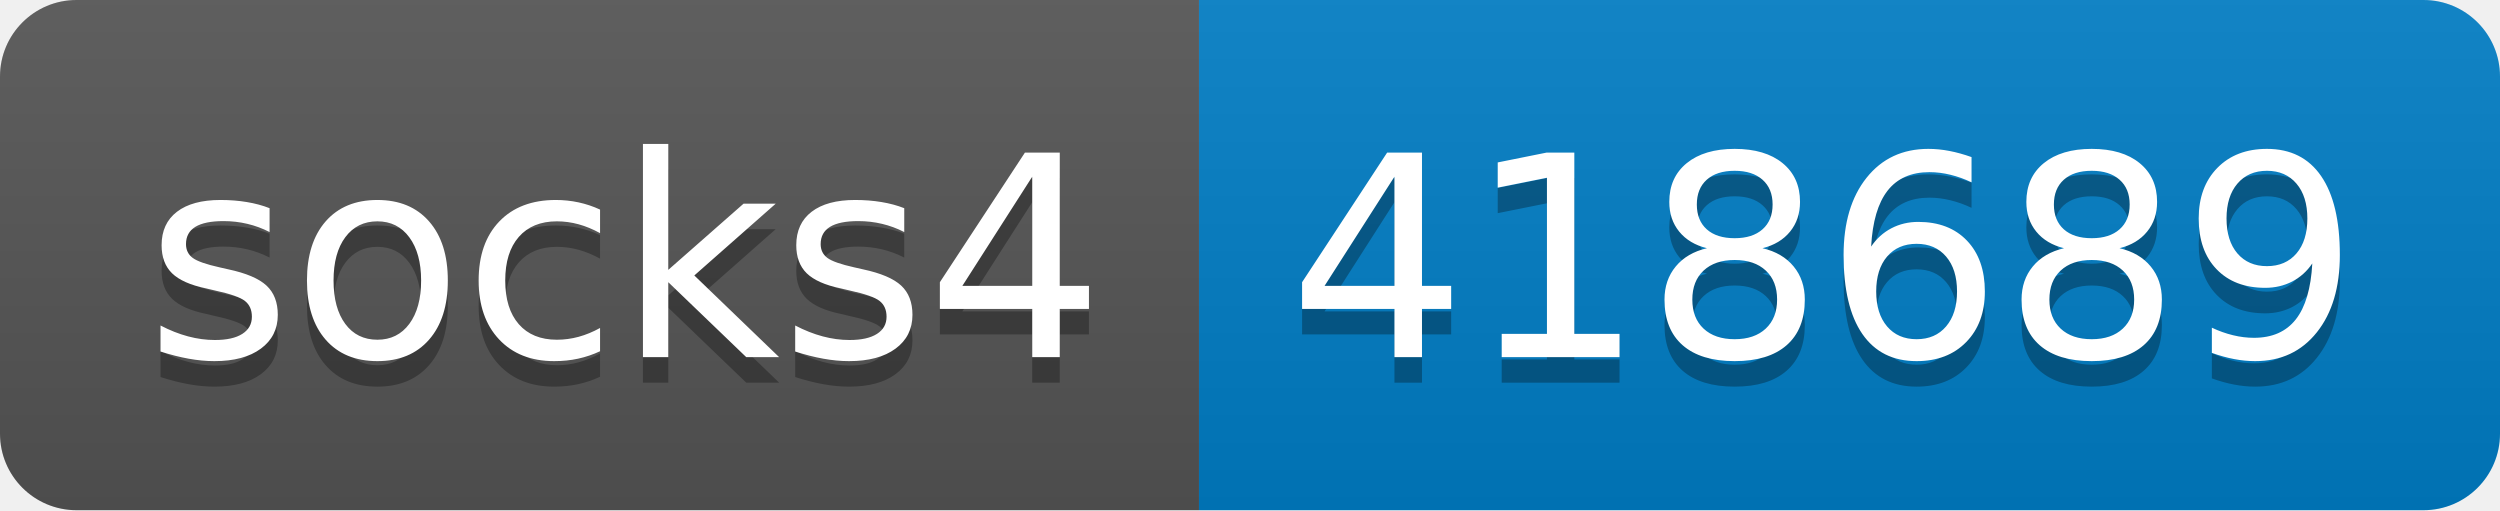
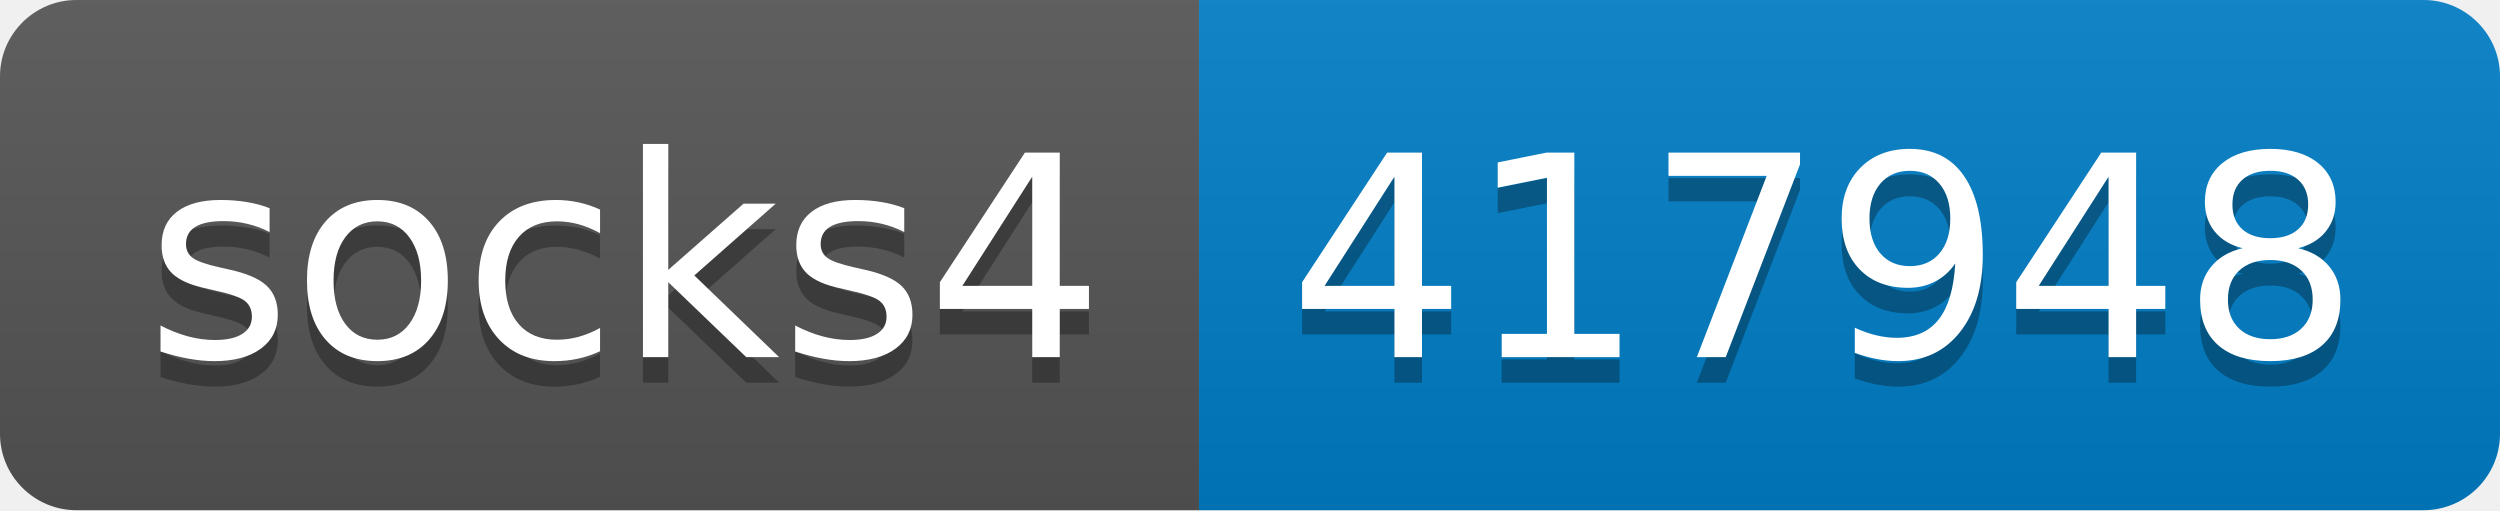
- <svg xmlns="http://www.w3.org/2000/svg" width="98" height="20" role="img" aria-label="socks4: 418689">
+ <svg xmlns="http://www.w3.org/2000/svg" width="98" height="20" role="img" aria-label="socks4: 417948">
  <linearGradient id="s" x2="0" y2="100%">
    <stop offset="0" stop-color="#bbb" stop-opacity=".1" />
    <stop offset="1" stop-opacity=".1" />
  </linearGradient>
  <clipPath id="r">
    <rect width="98" height="20" rx="3" fill="#fff" />
  </clipPath>
  <g clip-path="url(#r)">
    <rect width="47" height="20" fill="#555" />
    <rect x="47" width="51" height="20" fill="#007ec6" />
    <rect width="98" height="20" fill="url(#s)" />
  </g>
  <g fill="#fff" text-anchor="middle" font-family="Verdana,Geneva,DejaVu Sans,sans-serif" text-rendering="geometricPrecision" font-size="110">
    <text aria-hidden="true" x="245" y="150" fill="#010101" fill-opacity=".3" transform="scale(.1)" textLength="370">socks4</text>
    <text x="245" y="140" transform="scale(.1)" fill="#fff" textLength="370">socks4</text>
-     <text aria-hidden="true" x="715" y="150" fill="#010101" fill-opacity=".3" transform="scale(.1)" textLength="410">418689</text>
-     <text x="715" y="140" transform="scale(.1)" fill="#fff" textLength="410">418689</text>
+     <text aria-hidden="true" x="715" y="150" fill="#010101" fill-opacity=".3" transform="scale(.1)" textLength="410">417948</text>
+     <text x="715" y="140" transform="scale(.1)" fill="#fff" textLength="410">417948</text>
  </g>
</svg>
